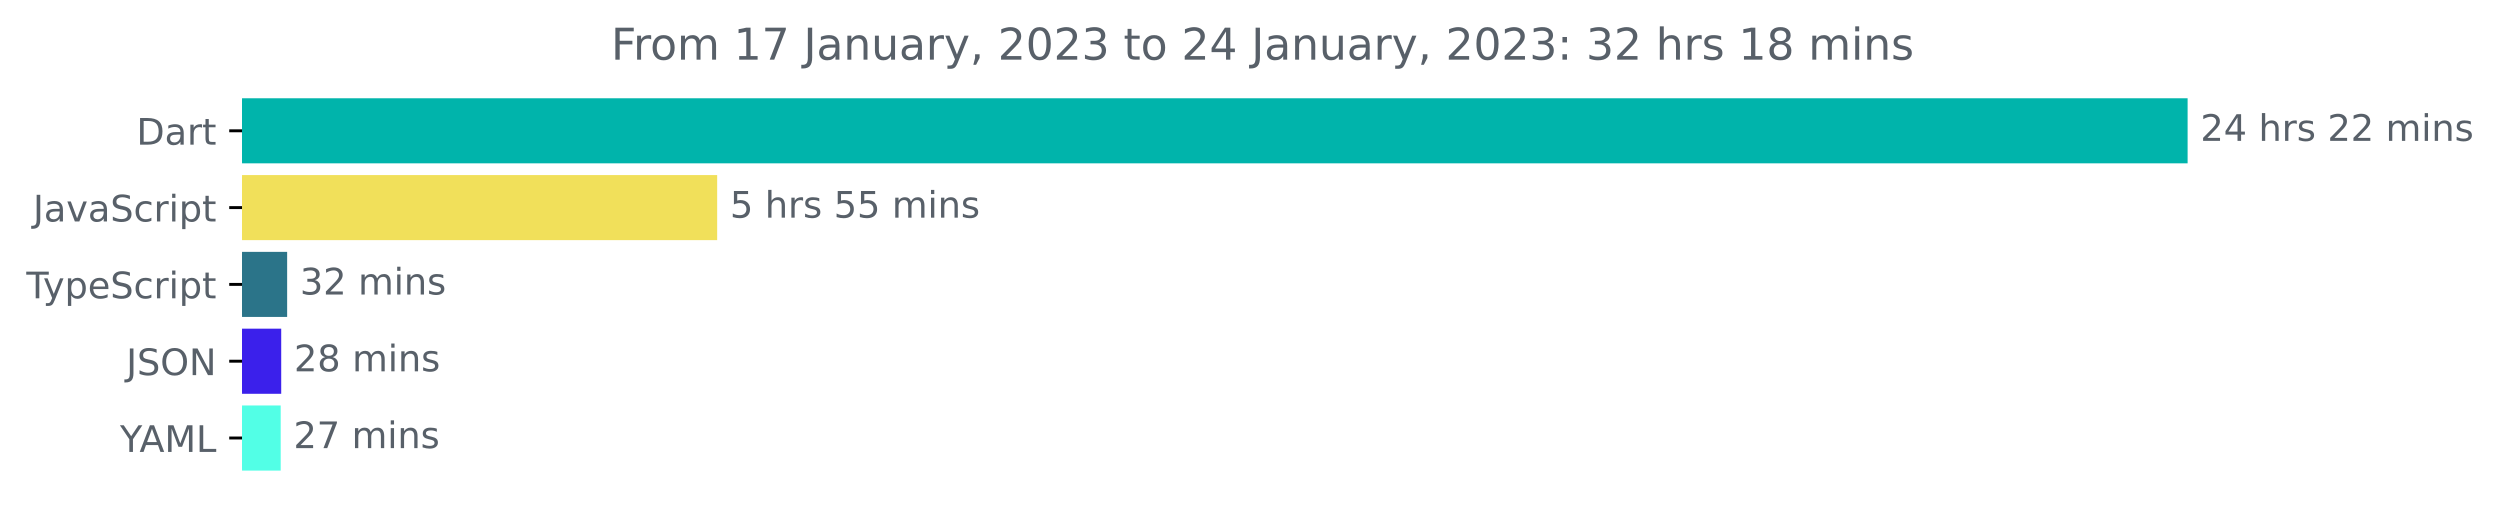
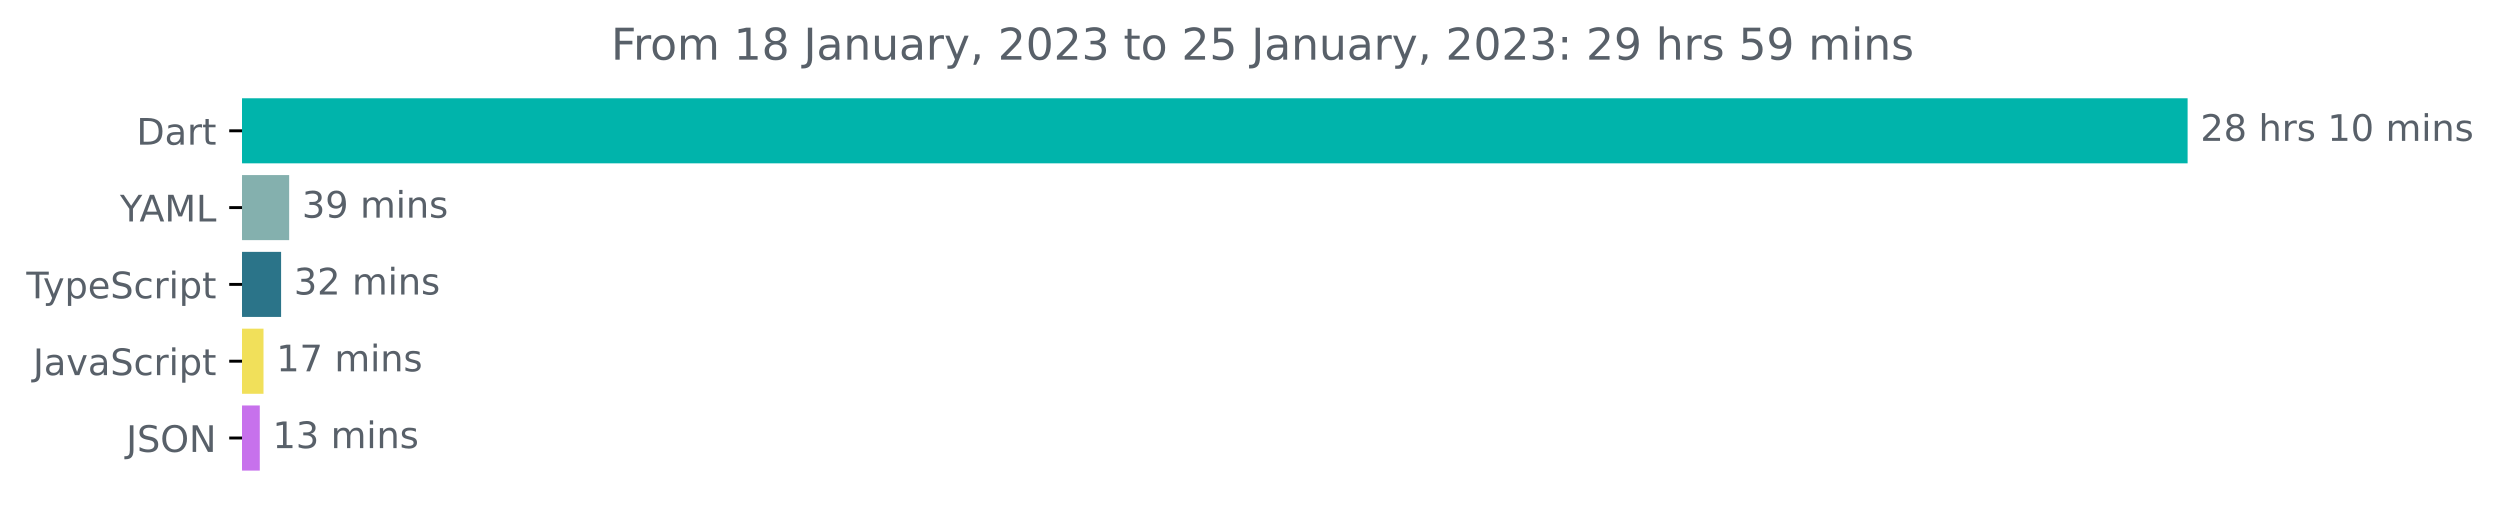
<svg xmlns="http://www.w3.org/2000/svg" xmlns:xlink="http://www.w3.org/1999/xlink" width="683.507pt" height="140.398pt" viewBox="0 0 683.507 140.398" version="1.1">
  <defs>
    <style type="text/css">*{stroke-linejoin: round; stroke-linecap: butt}</style>
  </defs>
  <g id="figure_1">
    <g id="patch_1">
      <path d="M -0 140.398  L 683.507 140.398  L 683.507 0  L -0 0  L -0 140.398  z " style="fill: none" />
    </g>
    <g id="axes_1">
      <g id="patch_2">
-         <path d="M 66.17 27.358  L 597.599 27.358  L 597.599 44.158  L 66.17 44.158  z " clip-path="url(#pf292b20eb8)" style="fill: #00b4ab; stroke: #00b4ab; stroke-linejoin: miter" />
+         <path d="M 66.17 27.358  L 597.599 27.358  L 597.599 44.158  L 66.17 44.158  z " clip-path="url(#p880ac0ecec)" style="fill: #00b4ab; stroke: #00b4ab; stroke-linejoin: miter" />
      </g>
      <g id="patch_3">
-         <path d="M 66.17 48.358  L 195.576 48.358  L 195.576 65.158  L 66.17 65.158  z " clip-path="url(#pf292b20eb8)" style="fill: #f1e05a; stroke: #f1e05a; stroke-linejoin: miter" />
+         <path d="M 66.17 48.358  L 78.558 48.358  L 78.558 65.158  L 66.17 65.158  z " clip-path="url(#p880ac0ecec)" style="fill: #84b0ae; stroke: #84b0ae; stroke-linejoin: miter" />
      </g>
      <g id="patch_4">
-         <path d="M 66.17 69.358  L 78.005 69.358  L 78.005 86.158  L 66.17 86.158  z " clip-path="url(#pf292b20eb8)" style="fill: #2b7489; stroke: #2b7489; stroke-linejoin: miter" />
+         <path d="M 66.17 69.358  L 76.352 69.358  L 76.352 86.158  L 66.17 86.158  z " clip-path="url(#p880ac0ecec)" style="fill: #2b7489; stroke: #2b7489; stroke-linejoin: miter" />
      </g>
      <g id="patch_5">
-         <path d="M 66.17 90.358  L 76.385 90.358  L 76.385 107.158  L 66.17 107.158  z " clip-path="url(#pf292b20eb8)" style="fill: #3b20eb; stroke: #3b20eb; stroke-linejoin: miter" />
+         <path d="M 66.17 90.358  L 71.544 90.358  L 71.544 107.158  L 66.17 107.158  z " clip-path="url(#p880ac0ecec)" style="fill: #f1e05a; stroke: #f1e05a; stroke-linejoin: miter" />
      </g>
      <g id="patch_6">
-         <path d="M 66.17 111.358  L 76.244 111.358  L 76.244 128.158  L 66.17 128.158  z " clip-path="url(#pf292b20eb8)" style="fill: #52ffe6; stroke: #52ffe6; stroke-linejoin: miter" />
+         <path d="M 66.17 111.358  L 70.526 111.358  L 70.526 128.158  L 66.17 128.158  z " clip-path="url(#p880ac0ecec)" style="fill: #c771ec; stroke: #c771ec; stroke-linejoin: miter" />
      </g>
      <g id="matplotlib.axis_1" />
      <g id="matplotlib.axis_2">
        <g id="ytick_1">
          <g id="line2d_1">
            <defs>
-               <path id="m18ffba8c3c" d="M 0 0  L -3.5 0  " style="stroke: #000000; stroke-width: 0.8" />
+               <path id="m652ba9827a" d="M 0 0  L -3.5 0  " style="stroke: #000000; stroke-width: 0.8" />
            </defs>
            <g>
-               <use xlink:href="#m18ffba8c3c" x="66.17" y="35.758" style="stroke: #000000; stroke-width: 0.8" />
+               <use xlink:href="#m652ba9827a" x="66.17" y="35.758" style="stroke: #000000; stroke-width: 0.8" />
            </g>
          </g>
          <g id="text_1">
            <g style="fill: #586069" transform="translate(37.31094 39.55734)scale(0.1 -0.1)">
              <defs>
                <path id="DejaVuSans-44" d="M 1259 4147  L 1259 519  L 2022 519  Q 2988 519 3436 956  Q 3884 1394 3884 2338  Q 3884 3275 3436 3711  Q 2988 4147 2022 4147  L 1259 4147  z M 628 4666  L 1925 4666  Q 3281 4666 3915 4102  Q 4550 3538 4550 2338  Q 4550 1131 3912 565  Q 3275 0 1925 0  L 628 0  L 628 4666  z " transform="scale(0.015625)" />
                <path id="DejaVuSans-61" d="M 2194 1759  Q 1497 1759 1228 1600  Q 959 1441 959 1056  Q 959 750 1161 570  Q 1363 391 1709 391  Q 2188 391 2477 730  Q 2766 1069 2766 1631  L 2766 1759  L 2194 1759  z M 3341 1997  L 3341 0  L 2766 0  L 2766 531  Q 2569 213 2275 61  Q 1981 -91 1556 -91  Q 1019 -91 701 211  Q 384 513 384 1019  Q 384 1609 779 1909  Q 1175 2209 1959 2209  L 2766 2209  L 2766 2266  Q 2766 2663 2505 2880  Q 2244 3097 1772 3097  Q 1472 3097 1187 3025  Q 903 2953 641 2809  L 641 3341  Q 956 3463 1253 3523  Q 1550 3584 1831 3584  Q 2591 3584 2966 3190  Q 3341 2797 3341 1997  z " transform="scale(0.015625)" />
                <path id="DejaVuSans-72" d="M 2631 2963  Q 2534 3019 2420 3045  Q 2306 3072 2169 3072  Q 1681 3072 1420 2755  Q 1159 2438 1159 1844  L 1159 0  L 581 0  L 581 3500  L 1159 3500  L 1159 2956  Q 1341 3275 1631 3429  Q 1922 3584 2338 3584  Q 2397 3584 2469 3576  Q 2541 3569 2628 3553  L 2631 2963  z " transform="scale(0.015625)" />
                <path id="DejaVuSans-74" d="M 1172 4494  L 1172 3500  L 2356 3500  L 2356 3053  L 1172 3053  L 1172 1153  Q 1172 725 1289 603  Q 1406 481 1766 481  L 2356 481  L 2356 0  L 1766 0  Q 1100 0 847 248  Q 594 497 594 1153  L 594 3053  L 172 3053  L 172 3500  L 594 3500  L 594 4494  L 1172 4494  z " transform="scale(0.015625)" />
              </defs>
              <use xlink:href="#DejaVuSans-44" />
              <use xlink:href="#DejaVuSans-61" x="77.002" />
              <use xlink:href="#DejaVuSans-72" x="138.281" />
              <use xlink:href="#DejaVuSans-74" x="179.395" />
            </g>
          </g>
        </g>
        <g id="ytick_2">
          <g id="line2d_2">
            <g>
-               <use xlink:href="#m18ffba8c3c" x="66.17" y="56.758" style="stroke: #000000; stroke-width: 0.8" />
+               <use xlink:href="#m652ba9827a" x="66.17" y="56.758" style="stroke: #000000; stroke-width: 0.8" />
            </g>
          </g>
          <g id="text_2">
-             <g style="fill: #586069" transform="translate(9.040625 60.55734)scale(0.1 -0.1)">
-               <defs>
-                 <path id="DejaVuSans-4a" d="M 628 4666  L 1259 4666  L 1259 325  Q 1259 -519 939 -900  Q 619 -1281 -91 -1281  L -331 -1281  L -331 -750  L -134 -750  Q 284 -750 456 -515  Q 628 -281 628 325  L 628 4666  z " transform="scale(0.015625)" />
-                 <path id="DejaVuSans-76" d="M 191 3500  L 800 3500  L 1894 563  L 2988 3500  L 3597 3500  L 2284 0  L 1503 0  L 191 3500  z " transform="scale(0.015625)" />
+             <g style="fill: #586069" transform="translate(32.79688 60.55734)scale(0.1 -0.1)">
+               <defs>
+                 <path id="DejaVuSans-59" d="M -13 4666  L 666 4666  L 1959 2747  L 3244 4666  L 3922 4666  L 2272 2222  L 2272 0  L 1638 0  L 1638 2222  L -13 4666  z " transform="scale(0.015625)" />
+                 <path id="DejaVuSans-41" d="M 2188 4044  L 1331 1722  L 3047 1722  L 2188 4044  z M 1831 4666  L 2547 4666  L 4325 0  L 3669 0  L 3244 1197  L 1141 1197  L 716 0  L 50 0  L 1831 4666  z " transform="scale(0.015625)" />
+                 <path id="DejaVuSans-4d" d="M 628 4666  L 1569 4666  L 2759 1491  L 3956 4666  L 4897 4666  L 4897 0  L 4281 0  L 4281 4097  L 3078 897  L 2444 897  L 1241 4097  L 1241 0  L 628 0  L 628 4666  z " transform="scale(0.015625)" />
+                 <path id="DejaVuSans-4c" d="M 628 4666  L 1259 4666  L 1259 531  L 3531 531  L 3531 0  L 628 0  L 628 4666  z " transform="scale(0.015625)" />
+               </defs>
+               <use xlink:href="#DejaVuSans-59" />
+               <use xlink:href="#DejaVuSans-41" x="53.334" />
+               <use xlink:href="#DejaVuSans-4d" x="121.742" />
+               <use xlink:href="#DejaVuSans-4c" x="208.021" />
+             </g>
+           </g>
+         </g>
+         <g id="ytick_3">
+           <g id="line2d_3">
+             <g>
+               <use xlink:href="#m652ba9827a" x="66.17" y="77.758" style="stroke: #000000; stroke-width: 0.8" />
+             </g>
+           </g>
+           <g id="text_3">
+             <g style="fill: #586069" transform="translate(7.2 81.55734)scale(0.1 -0.1)">
+               <defs>
+                 <path id="DejaVuSans-54" d="M -19 4666  L 3928 4666  L 3928 4134  L 2272 4134  L 2272 0  L 1638 0  L 1638 4134  L -19 4134  L -19 4666  z " transform="scale(0.015625)" />
+                 <path id="DejaVuSans-79" d="M 2059 -325  Q 1816 -950 1584 -1140  Q 1353 -1331 966 -1331  L 506 -1331  L 506 -850  L 844 -850  Q 1081 -850 1212 -737  Q 1344 -625 1503 -206  L 1606 56  L 191 3500  L 800 3500  L 1894 763  L 2988 3500  L 3597 3500  L 2059 -325  z " transform="scale(0.015625)" />
+                 <path id="DejaVuSans-70" d="M 1159 525  L 1159 -1331  L 581 -1331  L 581 3500  L 1159 3500  L 1159 2969  Q 1341 3281 1617 3432  Q 1894 3584 2278 3584  Q 2916 3584 3314 3078  Q 3713 2572 3713 1747  Q 3713 922 3314 415  Q 2916 -91 2278 -91  Q 1894 -91 1617 61  Q 1341 213 1159 525  z M 3116 1747  Q 3116 2381 2855 2742  Q 2594 3103 2138 3103  Q 1681 3103 1420 2742  Q 1159 2381 1159 1747  Q 1159 1113 1420 752  Q 1681 391 2138 391  Q 2594 391 2855 752  Q 3116 1113 3116 1747  z " transform="scale(0.015625)" />
+                 <path id="DejaVuSans-65" d="M 3597 1894  L 3597 1613  L 953 1613  Q 991 1019 1311 708  Q 1631 397 2203 397  Q 2534 397 2845 478  Q 3156 559 3463 722  L 3463 178  Q 3153 47 2828 -22  Q 2503 -91 2169 -91  Q 1331 -91 842 396  Q 353 884 353 1716  Q 353 2575 817 3079  Q 1281 3584 2069 3584  Q 2775 3584 3186 3129  Q 3597 2675 3597 1894  z M 3022 2063  Q 3016 2534 2758 2815  Q 2500 3097 2075 3097  Q 1594 3097 1305 2825  Q 1016 2553 972 2059  L 3022 2063  z " transform="scale(0.015625)" />
                <path id="DejaVuSans-53" d="M 3425 4513  L 3425 3897  Q 3066 4069 2747 4153  Q 2428 4238 2131 4238  Q 1616 4238 1336 4038  Q 1056 3838 1056 3469  Q 1056 3159 1242 3001  Q 1428 2844 1947 2747  L 2328 2669  Q 3034 2534 3370 2195  Q 3706 1856 3706 1288  Q 3706 609 3251 259  Q 2797 -91 1919 -91  Q 1588 -91 1214 -16  Q 841 59 441 206  L 441 856  Q 825 641 1194 531  Q 1563 422 1919 422  Q 2459 422 2753 634  Q 3047 847 3047 1241  Q 3047 1584 2836 1778  Q 2625 1972 2144 2069  L 1759 2144  Q 1053 2284 737 2584  Q 422 2884 422 3419  Q 422 4038 858 4394  Q 1294 4750 2059 4750  Q 2388 4750 2728 4690  Q 3069 4631 3425 4513  z " transform="scale(0.015625)" />
                <path id="DejaVuSans-63" d="M 3122 3366  L 3122 2828  Q 2878 2963 2633 3030  Q 2388 3097 2138 3097  Q 1578 3097 1268 2742  Q 959 2388 959 1747  Q 959 1106 1268 751  Q 1578 397 2138 397  Q 2388 397 2633 464  Q 2878 531 3122 666  L 3122 134  Q 2881 22 2623 -34  Q 2366 -91 2075 -91  Q 1284 -91 818 406  Q 353 903 353 1747  Q 353 2603 823 3093  Q 1294 3584 2113 3584  Q 2378 3584 2631 3529  Q 2884 3475 3122 3366  z " transform="scale(0.015625)" />
                <path id="DejaVuSans-69" d="M 603 3500  L 1178 3500  L 1178 0  L 603 0  L 603 3500  z M 603 4863  L 1178 4863  L 1178 4134  L 603 4134  L 603 4863  z " transform="scale(0.015625)" />
-                 <path id="DejaVuSans-70" d="M 1159 525  L 1159 -1331  L 581 -1331  L 581 3500  L 1159 3500  L 1159 2969  Q 1341 3281 1617 3432  Q 1894 3584 2278 3584  Q 2916 3584 3314 3078  Q 3713 2572 3713 1747  Q 3713 922 3314 415  Q 2916 -91 2278 -91  Q 1894 -91 1617 61  Q 1341 213 1159 525  z M 3116 1747  Q 3116 2381 2855 2742  Q 2594 3103 2138 3103  Q 1681 3103 1420 2742  Q 1159 2381 1159 1747  Q 1159 1113 1420 752  Q 1681 391 2138 391  Q 2594 391 2855 752  Q 3116 1113 3116 1747  z " transform="scale(0.015625)" />
+               </defs>
+               <use xlink:href="#DejaVuSans-54" />
+               <use xlink:href="#DejaVuSans-79" x="45.459" />
+               <use xlink:href="#DejaVuSans-70" x="104.639" />
+               <use xlink:href="#DejaVuSans-65" x="168.115" />
+               <use xlink:href="#DejaVuSans-53" x="229.639" />
+               <use xlink:href="#DejaVuSans-63" x="293.115" />
+               <use xlink:href="#DejaVuSans-72" x="348.096" />
+               <use xlink:href="#DejaVuSans-69" x="389.209" />
+               <use xlink:href="#DejaVuSans-70" x="416.992" />
+               <use xlink:href="#DejaVuSans-74" x="480.469" />
+             </g>
+           </g>
+         </g>
+         <g id="ytick_4">
+           <g id="line2d_4">
+             <g>
+               <use xlink:href="#m652ba9827a" x="66.17" y="98.758" style="stroke: #000000; stroke-width: 0.8" />
+             </g>
+           </g>
+           <g id="text_4">
+             <g style="fill: #586069" transform="translate(9.040625 102.5573)scale(0.1 -0.1)">
+               <defs>
+                 <path id="DejaVuSans-4a" d="M 628 4666  L 1259 4666  L 1259 325  Q 1259 -519 939 -900  Q 619 -1281 -91 -1281  L -331 -1281  L -331 -750  L -134 -750  Q 284 -750 456 -515  Q 628 -281 628 325  L 628 4666  z " transform="scale(0.015625)" />
+                 <path id="DejaVuSans-76" d="M 191 3500  L 800 3500  L 1894 563  L 2988 3500  L 3597 3500  L 2284 0  L 1503 0  L 191 3500  z " transform="scale(0.015625)" />
              </defs>
              <use xlink:href="#DejaVuSans-4a" />
              <use xlink:href="#DejaVuSans-61" x="29.492" />
              <use xlink:href="#DejaVuSans-76" x="90.771" />
              <use xlink:href="#DejaVuSans-61" x="149.951" />
              <use xlink:href="#DejaVuSans-53" x="211.23" />
              <use xlink:href="#DejaVuSans-63" x="274.707" />
              <use xlink:href="#DejaVuSans-72" x="329.688" />
              <use xlink:href="#DejaVuSans-69" x="370.801" />
              <use xlink:href="#DejaVuSans-70" x="398.584" />
              <use xlink:href="#DejaVuSans-74" x="462.061" />
            </g>
          </g>
        </g>
-         <g id="ytick_3">
-           <g id="line2d_3">
-             <g>
-               <use xlink:href="#m18ffba8c3c" x="66.17" y="77.758" style="stroke: #000000; stroke-width: 0.8" />
-             </g>
-           </g>
-           <g id="text_3">
-             <g style="fill: #586069" transform="translate(7.2 81.55734)scale(0.1 -0.1)">
-               <defs>
-                 <path id="DejaVuSans-54" d="M -19 4666  L 3928 4666  L 3928 4134  L 2272 4134  L 2272 0  L 1638 0  L 1638 4134  L -19 4134  L -19 4666  z " transform="scale(0.015625)" />
-                 <path id="DejaVuSans-79" d="M 2059 -325  Q 1816 -950 1584 -1140  Q 1353 -1331 966 -1331  L 506 -1331  L 506 -850  L 844 -850  Q 1081 -850 1212 -737  Q 1344 -625 1503 -206  L 1606 56  L 191 3500  L 800 3500  L 1894 763  L 2988 3500  L 3597 3500  L 2059 -325  z " transform="scale(0.015625)" />
-                 <path id="DejaVuSans-65" d="M 3597 1894  L 3597 1613  L 953 1613  Q 991 1019 1311 708  Q 1631 397 2203 397  Q 2534 397 2845 478  Q 3156 559 3463 722  L 3463 178  Q 3153 47 2828 -22  Q 2503 -91 2169 -91  Q 1331 -91 842 396  Q 353 884 353 1716  Q 353 2575 817 3079  Q 1281 3584 2069 3584  Q 2775 3584 3186 3129  Q 3597 2675 3597 1894  z M 3022 2063  Q 3016 2534 2758 2815  Q 2500 3097 2075 3097  Q 1594 3097 1305 2825  Q 1016 2553 972 2059  L 3022 2063  z " transform="scale(0.015625)" />
-               </defs>
-               <use xlink:href="#DejaVuSans-54" />
-               <use xlink:href="#DejaVuSans-79" x="45.459" />
-               <use xlink:href="#DejaVuSans-70" x="104.639" />
-               <use xlink:href="#DejaVuSans-65" x="168.115" />
-               <use xlink:href="#DejaVuSans-53" x="229.639" />
-               <use xlink:href="#DejaVuSans-63" x="293.115" />
-               <use xlink:href="#DejaVuSans-72" x="348.096" />
-               <use xlink:href="#DejaVuSans-69" x="389.209" />
-               <use xlink:href="#DejaVuSans-70" x="416.992" />
-               <use xlink:href="#DejaVuSans-74" x="480.469" />
-             </g>
-           </g>
-         </g>
-         <g id="ytick_4">
-           <g id="line2d_4">
-             <g>
-               <use xlink:href="#m18ffba8c3c" x="66.17" y="98.758" style="stroke: #000000; stroke-width: 0.8" />
-             </g>
-           </g>
-           <g id="text_4">
-             <g style="fill: #586069" transform="translate(34.51875 102.5573)scale(0.1 -0.1)">
+         <g id="ytick_5">
+           <g id="line2d_5">
+             <g>
+               <use xlink:href="#m652ba9827a" x="66.17" y="119.758" style="stroke: #000000; stroke-width: 0.8" />
+             </g>
+           </g>
+           <g id="text_5">
+             <g style="fill: #586069" transform="translate(34.51875 123.5573)scale(0.1 -0.1)">
              <defs>
                <path id="DejaVuSans-4f" d="M 2522 4238  Q 1834 4238 1429 3725  Q 1025 3213 1025 2328  Q 1025 1447 1429 934  Q 1834 422 2522 422  Q 3209 422 3611 934  Q 4013 1447 4013 2328  Q 4013 3213 3611 3725  Q 3209 4238 2522 4238  z M 2522 4750  Q 3503 4750 4090 4092  Q 4678 3434 4678 2328  Q 4678 1225 4090 567  Q 3503 -91 2522 -91  Q 1538 -91 948 565  Q 359 1222 359 2328  Q 359 3434 948 4092  Q 1538 4750 2522 4750  z " transform="scale(0.015625)" />
                <path id="DejaVuSans-4e" d="M 628 4666  L 1478 4666  L 3547 763  L 3547 4666  L 4159 4666  L 4159 0  L 3309 0  L 1241 3903  L 1241 0  L 628 0  L 628 4666  z " transform="scale(0.015625)" />
              </defs>
              <use xlink:href="#DejaVuSans-4a" />
              <use xlink:href="#DejaVuSans-53" x="29.492" />
              <use xlink:href="#DejaVuSans-4f" x="92.969" />
              <use xlink:href="#DejaVuSans-4e" x="171.68" />
            </g>
          </g>
        </g>
-         <g id="ytick_5">
-           <g id="line2d_5">
-             <g>
-               <use xlink:href="#m18ffba8c3c" x="66.17" y="119.758" style="stroke: #000000; stroke-width: 0.8" />
-             </g>
-           </g>
-           <g id="text_5">
-             <g style="fill: #586069" transform="translate(32.79688 123.5573)scale(0.1 -0.1)">
-               <defs>
-                 <path id="DejaVuSans-59" d="M -13 4666  L 666 4666  L 1959 2747  L 3244 4666  L 3922 4666  L 2272 2222  L 2272 0  L 1638 0  L 1638 2222  L -13 4666  z " transform="scale(0.015625)" />
-                 <path id="DejaVuSans-41" d="M 2188 4044  L 1331 1722  L 3047 1722  L 2188 4044  z M 1831 4666  L 2547 4666  L 4325 0  L 3669 0  L 3244 1197  L 1141 1197  L 716 0  L 50 0  L 1831 4666  z " transform="scale(0.015625)" />
-                 <path id="DejaVuSans-4d" d="M 628 4666  L 1569 4666  L 2759 1491  L 3956 4666  L 4897 4666  L 4897 0  L 4281 0  L 4281 4097  L 3078 897  L 2444 897  L 1241 4097  L 1241 0  L 628 0  L 628 4666  z " transform="scale(0.015625)" />
-                 <path id="DejaVuSans-4c" d="M 628 4666  L 1259 4666  L 1259 531  L 3531 531  L 3531 0  L 628 0  L 628 4666  z " transform="scale(0.015625)" />
-               </defs>
-               <use xlink:href="#DejaVuSans-59" />
-               <use xlink:href="#DejaVuSans-41" x="53.334" />
-               <use xlink:href="#DejaVuSans-4d" x="121.742" />
-               <use xlink:href="#DejaVuSans-4c" x="208.021" />
-             </g>
-           </g>
-         </g>
      </g>
      <g id="text_6">
        <g style="fill: #586069" transform="translate(601.5989 38.5175)scale(0.1 -0.1)">
          <defs>
            <path id="DejaVuSans-32" d="M 1228 531  L 3431 531  L 3431 0  L 469 0  L 469 531  Q 828 903 1448 1529  Q 2069 2156 2228 2338  Q 2531 2678 2651 2914  Q 2772 3150 2772 3378  Q 2772 3750 2511 3984  Q 2250 4219 1831 4219  Q 1534 4219 1204 4116  Q 875 4013 500 3803  L 500 4441  Q 881 4594 1212 4672  Q 1544 4750 1819 4750  Q 2544 4750 2975 4387  Q 3406 4025 3406 3419  Q 3406 3131 3298 2873  Q 3191 2616 2906 2266  Q 2828 2175 2409 1742  Q 1991 1309 1228 531  z " transform="scale(0.015625)" />
-             <path id="DejaVuSans-34" d="M 2419 4116  L 825 1625  L 2419 1625  L 2419 4116  z M 2253 4666  L 3047 4666  L 3047 1625  L 3713 1625  L 3713 1100  L 3047 1100  L 3047 0  L 2419 0  L 2419 1100  L 313 1100  L 313 1709  L 2253 4666  z " transform="scale(0.015625)" />
+             <path id="DejaVuSans-38" d="M 2034 2216  Q 1584 2216 1326 1975  Q 1069 1734 1069 1313  Q 1069 891 1326 650  Q 1584 409 2034 409  Q 2484 409 2743 651  Q 3003 894 3003 1313  Q 3003 1734 2745 1975  Q 2488 2216 2034 2216  z M 1403 2484  Q 997 2584 770 2862  Q 544 3141 544 3541  Q 544 4100 942 4425  Q 1341 4750 2034 4750  Q 2731 4750 3128 4425  Q 3525 4100 3525 3541  Q 3525 3141 3298 2862  Q 3072 2584 2669 2484  Q 3125 2378 3379 2068  Q 3634 1759 3634 1313  Q 3634 634 3220 271  Q 2806 -91 2034 -91  Q 1263 -91 848 271  Q 434 634 434 1313  Q 434 1759 690 2068  Q 947 2378 1403 2484  z M 1172 3481  Q 1172 3119 1398 2916  Q 1625 2713 2034 2713  Q 2441 2713 2670 2916  Q 2900 3119 2900 3481  Q 2900 3844 2670 4047  Q 2441 4250 2034 4250  Q 1625 4250 1398 4047  Q 1172 3844 1172 3481  z " transform="scale(0.015625)" />
            <path id="DejaVuSans-20" transform="scale(0.015625)" />
            <path id="DejaVuSans-68" d="M 3513 2113  L 3513 0  L 2938 0  L 2938 2094  Q 2938 2591 2744 2837  Q 2550 3084 2163 3084  Q 1697 3084 1428 2787  Q 1159 2491 1159 1978  L 1159 0  L 581 0  L 581 4863  L 1159 4863  L 1159 2956  Q 1366 3272 1645 3428  Q 1925 3584 2291 3584  Q 2894 3584 3203 3211  Q 3513 2838 3513 2113  z " transform="scale(0.015625)" />
            <path id="DejaVuSans-73" d="M 2834 3397  L 2834 2853  Q 2591 2978 2328 3040  Q 2066 3103 1784 3103  Q 1356 3103 1142 2972  Q 928 2841 928 2578  Q 928 2378 1081 2264  Q 1234 2150 1697 2047  L 1894 2003  Q 2506 1872 2764 1633  Q 3022 1394 3022 966  Q 3022 478 2636 193  Q 2250 -91 1575 -91  Q 1294 -91 989 -36  Q 684 19 347 128  L 347 722  Q 666 556 975 473  Q 1284 391 1588 391  Q 1994 391 2212 530  Q 2431 669 2431 922  Q 2431 1156 2273 1281  Q 2116 1406 1581 1522  L 1381 1569  Q 847 1681 609 1914  Q 372 2147 372 2553  Q 372 3047 722 3315  Q 1072 3584 1716 3584  Q 2034 3584 2315 3537  Q 2597 3491 2834 3397  z " transform="scale(0.015625)" />
+             <path id="DejaVuSans-31" d="M 794 531  L 1825 531  L 1825 4091  L 703 3866  L 703 4441  L 1819 4666  L 2450 4666  L 2450 531  L 3481 531  L 3481 0  L 794 0  L 794 531  z " transform="scale(0.015625)" />
+             <path id="DejaVuSans-30" d="M 2034 4250  Q 1547 4250 1301 3770  Q 1056 3291 1056 2328  Q 1056 1369 1301 889  Q 1547 409 2034 409  Q 2525 409 2770 889  Q 3016 1369 3016 2328  Q 3016 3291 2770 3770  Q 2525 4250 2034 4250  z M 2034 4750  Q 2819 4750 3233 4129  Q 3647 3509 3647 2328  Q 3647 1150 3233 529  Q 2819 -91 2034 -91  Q 1250 -91 836 529  Q 422 1150 422 2328  Q 422 3509 836 4129  Q 1250 4750 2034 4750  z " transform="scale(0.015625)" />
            <path id="DejaVuSans-6d" d="M 3328 2828  Q 3544 3216 3844 3400  Q 4144 3584 4550 3584  Q 5097 3584 5394 3201  Q 5691 2819 5691 2113  L 5691 0  L 5113 0  L 5113 2094  Q 5113 2597 4934 2840  Q 4756 3084 4391 3084  Q 3944 3084 3684 2787  Q 3425 2491 3425 1978  L 3425 0  L 2847 0  L 2847 2094  Q 2847 2600 2669 2842  Q 2491 3084 2119 3084  Q 1678 3084 1418 2786  Q 1159 2488 1159 1978  L 1159 0  L 581 0  L 581 3500  L 1159 3500  L 1159 2956  Q 1356 3278 1631 3431  Q 1906 3584 2284 3584  Q 2666 3584 2933 3390  Q 3200 3197 3328 2828  z " transform="scale(0.015625)" />
            <path id="DejaVuSans-6e" d="M 3513 2113  L 3513 0  L 2938 0  L 2938 2094  Q 2938 2591 2744 2837  Q 2550 3084 2163 3084  Q 1697 3084 1428 2787  Q 1159 2491 1159 1978  L 1159 0  L 581 0  L 581 3500  L 1159 3500  L 1159 2956  Q 1366 3272 1645 3428  Q 1925 3584 2291 3584  Q 2894 3584 3203 3211  Q 3513 2838 3513 2113  z " transform="scale(0.015625)" />
          </defs>
          <use xlink:href="#DejaVuSans-32" />
-           <use xlink:href="#DejaVuSans-34" x="63.623" />
+           <use xlink:href="#DejaVuSans-38" x="63.623" />
          <use xlink:href="#DejaVuSans-20" x="127.246" />
          <use xlink:href="#DejaVuSans-68" x="159.033" />
          <use xlink:href="#DejaVuSans-72" x="222.412" />
          <use xlink:href="#DejaVuSans-73" x="263.525" />
          <use xlink:href="#DejaVuSans-20" x="315.625" />
-           <use xlink:href="#DejaVuSans-32" x="347.412" />
-           <use xlink:href="#DejaVuSans-32" x="411.035" />
+           <use xlink:href="#DejaVuSans-31" x="347.412" />
+           <use xlink:href="#DejaVuSans-30" x="411.035" />
          <use xlink:href="#DejaVuSans-20" x="474.658" />
          <use xlink:href="#DejaVuSans-6d" x="506.445" />
          <use xlink:href="#DejaVuSans-69" x="603.857" />
          <use xlink:href="#DejaVuSans-6e" x="631.641" />
          <use xlink:href="#DejaVuSans-73" x="695.02" />
        </g>
      </g>
      <g id="text_7">
-         <g style="fill: #586069" transform="translate(199.5757 59.5175)scale(0.1 -0.1)">
-           <defs>
-             <path id="DejaVuSans-35" d="M 691 4666  L 3169 4666  L 3169 4134  L 1269 4134  L 1269 2991  Q 1406 3038 1543 3061  Q 1681 3084 1819 3084  Q 2600 3084 3056 2656  Q 3513 2228 3513 1497  Q 3513 744 3044 326  Q 2575 -91 1722 -91  Q 1428 -91 1123 -41  Q 819 9 494 109  L 494 744  Q 775 591 1075 516  Q 1375 441 1709 441  Q 2250 441 2565 725  Q 2881 1009 2881 1497  Q 2881 1984 2565 2268  Q 2250 2553 1709 2553  Q 1456 2553 1204 2497  Q 953 2441 691 2322  L 691 4666  z " transform="scale(0.015625)" />
-           </defs>
-           <use xlink:href="#DejaVuSans-35" />
-           <use xlink:href="#DejaVuSans-20" x="63.623" />
-           <use xlink:href="#DejaVuSans-68" x="95.41" />
-           <use xlink:href="#DejaVuSans-72" x="158.789" />
-           <use xlink:href="#DejaVuSans-73" x="199.902" />
-           <use xlink:href="#DejaVuSans-20" x="252.002" />
-           <use xlink:href="#DejaVuSans-35" x="283.789" />
-           <use xlink:href="#DejaVuSans-35" x="347.412" />
-           <use xlink:href="#DejaVuSans-20" x="411.035" />
-           <use xlink:href="#DejaVuSans-6d" x="442.822" />
-           <use xlink:href="#DejaVuSans-69" x="540.234" />
-           <use xlink:href="#DejaVuSans-6e" x="568.018" />
-           <use xlink:href="#DejaVuSans-73" x="631.396" />
-         </g>
-       </g>
-       <g id="text_8">
-         <g style="fill: #586069" transform="translate(82.00488 80.5175)scale(0.1 -0.1)">
+         <g style="fill: #586069" transform="translate(82.55806 59.5175)scale(0.1 -0.1)">
          <defs>
            <path id="DejaVuSans-33" d="M 2597 2516  Q 3050 2419 3304 2112  Q 3559 1806 3559 1356  Q 3559 666 3084 287  Q 2609 -91 1734 -91  Q 1441 -91 1130 -33  Q 819 25 488 141  L 488 750  Q 750 597 1062 519  Q 1375 441 1716 441  Q 2309 441 2620 675  Q 2931 909 2931 1356  Q 2931 1769 2642 2001  Q 2353 2234 1838 2234  L 1294 2234  L 1294 2753  L 1863 2753  Q 2328 2753 2575 2939  Q 2822 3125 2822 3475  Q 2822 3834 2567 4026  Q 2313 4219 1838 4219  Q 1578 4219 1281 4162  Q 984 4106 628 3988  L 628 4550  Q 988 4650 1302 4700  Q 1616 4750 1894 4750  Q 2613 4750 3031 4423  Q 3450 4097 3450 3541  Q 3450 3153 3228 2886  Q 3006 2619 2597 2516  z " transform="scale(0.015625)" />
+             <path id="DejaVuSans-39" d="M 703 97  L 703 672  Q 941 559 1184 500  Q 1428 441 1663 441  Q 2288 441 2617 861  Q 2947 1281 2994 2138  Q 2813 1869 2534 1725  Q 2256 1581 1919 1581  Q 1219 1581 811 2004  Q 403 2428 403 3163  Q 403 3881 828 4315  Q 1253 4750 1959 4750  Q 2769 4750 3195 4129  Q 3622 3509 3622 2328  Q 3622 1225 3098 567  Q 2575 -91 1691 -91  Q 1453 -91 1209 -44  Q 966 3 703 97  z M 1959 2075  Q 2384 2075 2632 2365  Q 2881 2656 2881 3163  Q 2881 3666 2632 3958  Q 2384 4250 1959 4250  Q 1534 4250 1286 3958  Q 1038 3666 1038 3163  Q 1038 2656 1286 2365  Q 1534 2075 1959 2075  z " transform="scale(0.015625)" />
          </defs>
          <use xlink:href="#DejaVuSans-33" />
-           <use xlink:href="#DejaVuSans-32" x="63.623" />
+           <use xlink:href="#DejaVuSans-39" x="63.623" />
          <use xlink:href="#DejaVuSans-20" x="127.246" />
          <use xlink:href="#DejaVuSans-6d" x="159.033" />
          <use xlink:href="#DejaVuSans-69" x="256.445" />
          <use xlink:href="#DejaVuSans-6e" x="284.229" />
          <use xlink:href="#DejaVuSans-73" x="347.607" />
        </g>
      </g>
-       <g id="text_9">
-         <g style="fill: #586069" transform="translate(80.38467 101.5175)scale(0.1 -0.1)">
-           <defs>
-             <path id="DejaVuSans-38" d="M 2034 2216  Q 1584 2216 1326 1975  Q 1069 1734 1069 1313  Q 1069 891 1326 650  Q 1584 409 2034 409  Q 2484 409 2743 651  Q 3003 894 3003 1313  Q 3003 1734 2745 1975  Q 2488 2216 2034 2216  z M 1403 2484  Q 997 2584 770 2862  Q 544 3141 544 3541  Q 544 4100 942 4425  Q 1341 4750 2034 4750  Q 2731 4750 3128 4425  Q 3525 4100 3525 3541  Q 3525 3141 3298 2862  Q 3072 2584 2669 2484  Q 3125 2378 3379 2068  Q 3634 1759 3634 1313  Q 3634 634 3220 271  Q 2806 -91 2034 -91  Q 1263 -91 848 271  Q 434 634 434 1313  Q 434 1759 690 2068  Q 947 2378 1403 2484  z M 1172 3481  Q 1172 3119 1398 2916  Q 1625 2713 2034 2713  Q 2441 2713 2670 2916  Q 2900 3119 2900 3481  Q 2900 3844 2670 4047  Q 2441 4250 2034 4250  Q 1625 4250 1398 4047  Q 1172 3844 1172 3481  z " transform="scale(0.015625)" />
-           </defs>
-           <use xlink:href="#DejaVuSans-32" />
-           <use xlink:href="#DejaVuSans-38" x="63.623" />
+       <g id="text_8">
+         <g style="fill: #586069" transform="translate(80.35202 80.5175)scale(0.1 -0.1)">
+           <use xlink:href="#DejaVuSans-33" />
+           <use xlink:href="#DejaVuSans-32" x="63.623" />
          <use xlink:href="#DejaVuSans-20" x="127.246" />
          <use xlink:href="#DejaVuSans-6d" x="159.033" />
          <use xlink:href="#DejaVuSans-69" x="256.445" />
          <use xlink:href="#DejaVuSans-6e" x="284.229" />
          <use xlink:href="#DejaVuSans-73" x="347.607" />
        </g>
      </g>
-       <g id="text_10">
-         <g style="fill: #586069" transform="translate(80.24379 122.5175)scale(0.1 -0.1)">
+       <g id="text_9">
+         <g style="fill: #586069" transform="translate(75.54399 101.5175)scale(0.1 -0.1)">
          <defs>
            <path id="DejaVuSans-37" d="M 525 4666  L 3525 4666  L 3525 4397  L 1831 0  L 1172 0  L 2766 4134  L 525 4134  L 525 4666  z " transform="scale(0.015625)" />
          </defs>
-           <use xlink:href="#DejaVuSans-32" />
+           <use xlink:href="#DejaVuSans-31" />
          <use xlink:href="#DejaVuSans-37" x="63.623" />
+           <use xlink:href="#DejaVuSans-20" x="127.246" />
+           <use xlink:href="#DejaVuSans-6d" x="159.033" />
+           <use xlink:href="#DejaVuSans-69" x="256.445" />
+           <use xlink:href="#DejaVuSans-6e" x="284.229" />
+           <use xlink:href="#DejaVuSans-73" x="347.607" />
+         </g>
+       </g>
+       <g id="text_10">
+         <g style="fill: #586069" transform="translate(74.52582 122.5175)scale(0.1 -0.1)">
+           <use xlink:href="#DejaVuSans-31" />
+           <use xlink:href="#DejaVuSans-33" x="63.623" />
          <use xlink:href="#DejaVuSans-20" x="127.246" />
          <use xlink:href="#DejaVuSans-6d" x="159.033" />
          <use xlink:href="#DejaVuSans-69" x="256.445" />
          <use xlink:href="#DejaVuSans-6e" x="284.229" />
          <use xlink:href="#DejaVuSans-73" x="347.607" />
        </g>
      </g>
      <g id="text_11">
        <g style="fill: #586069" transform="translate(167.0659 16.31812)scale(0.12 -0.12)">
          <defs>
            <path id="DejaVuSans-46" d="M 628 4666  L 3309 4666  L 3309 4134  L 1259 4134  L 1259 2759  L 3109 2759  L 3109 2228  L 1259 2228  L 1259 0  L 628 0  L 628 4666  z " transform="scale(0.015625)" />
            <path id="DejaVuSans-6f" d="M 1959 3097  Q 1497 3097 1228 2736  Q 959 2375 959 1747  Q 959 1119 1226 758  Q 1494 397 1959 397  Q 2419 397 2687 759  Q 2956 1122 2956 1747  Q 2956 2369 2687 2733  Q 2419 3097 1959 3097  z M 1959 3584  Q 2709 3584 3137 3096  Q 3566 2609 3566 1747  Q 3566 888 3137 398  Q 2709 -91 1959 -91  Q 1206 -91 779 398  Q 353 888 353 1747  Q 353 2609 779 3096  Q 1206 3584 1959 3584  z " transform="scale(0.015625)" />
-             <path id="DejaVuSans-31" d="M 794 531  L 1825 531  L 1825 4091  L 703 3866  L 703 4441  L 1819 4666  L 2450 4666  L 2450 531  L 3481 531  L 3481 0  L 794 0  L 794 531  z " transform="scale(0.015625)" />
            <path id="DejaVuSans-75" d="M 544 1381  L 544 3500  L 1119 3500  L 1119 1403  Q 1119 906 1312 657  Q 1506 409 1894 409  Q 2359 409 2629 706  Q 2900 1003 2900 1516  L 2900 3500  L 3475 3500  L 3475 0  L 2900 0  L 2900 538  Q 2691 219 2414 64  Q 2138 -91 1772 -91  Q 1169 -91 856 284  Q 544 659 544 1381  z M 1991 3584  L 1991 3584  z " transform="scale(0.015625)" />
            <path id="DejaVuSans-2c" d="M 750 794  L 1409 794  L 1409 256  L 897 -744  L 494 -744  L 750 256  L 750 794  z " transform="scale(0.015625)" />
-             <path id="DejaVuSans-30" d="M 2034 4250  Q 1547 4250 1301 3770  Q 1056 3291 1056 2328  Q 1056 1369 1301 889  Q 1547 409 2034 409  Q 2525 409 2770 889  Q 3016 1369 3016 2328  Q 3016 3291 2770 3770  Q 2525 4250 2034 4250  z M 2034 4750  Q 2819 4750 3233 4129  Q 3647 3509 3647 2328  Q 3647 1150 3233 529  Q 2819 -91 2034 -91  Q 1250 -91 836 529  Q 422 1150 422 2328  Q 422 3509 836 4129  Q 1250 4750 2034 4750  z " transform="scale(0.015625)" />
+             <path id="DejaVuSans-35" d="M 691 4666  L 3169 4666  L 3169 4134  L 1269 4134  L 1269 2991  Q 1406 3038 1543 3061  Q 1681 3084 1819 3084  Q 2600 3084 3056 2656  Q 3513 2228 3513 1497  Q 3513 744 3044 326  Q 2575 -91 1722 -91  Q 1428 -91 1123 -41  Q 819 9 494 109  L 494 744  Q 775 591 1075 516  Q 1375 441 1709 441  Q 2250 441 2565 725  Q 2881 1009 2881 1497  Q 2881 1984 2565 2268  Q 2250 2553 1709 2553  Q 1456 2553 1204 2497  Q 953 2441 691 2322  L 691 4666  z " transform="scale(0.015625)" />
            <path id="DejaVuSans-3a" d="M 750 794  L 1409 794  L 1409 0  L 750 0  L 750 794  z M 750 3309  L 1409 3309  L 1409 2516  L 750 2516  L 750 3309  z " transform="scale(0.015625)" />
          </defs>
          <use xlink:href="#DejaVuSans-46" />
          <use xlink:href="#DejaVuSans-72" x="50.27" />
          <use xlink:href="#DejaVuSans-6f" x="89.133" />
          <use xlink:href="#DejaVuSans-6d" x="150.314" />
          <use xlink:href="#DejaVuSans-20" x="247.727" />
          <use xlink:href="#DejaVuSans-31" x="279.514" />
-           <use xlink:href="#DejaVuSans-37" x="343.137" />
+           <use xlink:href="#DejaVuSans-38" x="343.137" />
          <use xlink:href="#DejaVuSans-20" x="406.76" />
          <use xlink:href="#DejaVuSans-4a" x="438.547" />
          <use xlink:href="#DejaVuSans-61" x="468.039" />
          <use xlink:href="#DejaVuSans-6e" x="529.318" />
          <use xlink:href="#DejaVuSans-75" x="592.697" />
          <use xlink:href="#DejaVuSans-61" x="656.076" />
          <use xlink:href="#DejaVuSans-72" x="717.355" />
          <use xlink:href="#DejaVuSans-79" x="758.469" />
          <use xlink:href="#DejaVuSans-2c" x="817.648" />
          <use xlink:href="#DejaVuSans-20" x="849.436" />
          <use xlink:href="#DejaVuSans-32" x="881.223" />
          <use xlink:href="#DejaVuSans-30" x="944.846" />
          <use xlink:href="#DejaVuSans-32" x="1008.469" />
          <use xlink:href="#DejaVuSans-33" x="1072.092" />
          <use xlink:href="#DejaVuSans-20" x="1135.715" />
          <use xlink:href="#DejaVuSans-74" x="1167.502" />
          <use xlink:href="#DejaVuSans-6f" x="1206.711" />
          <use xlink:href="#DejaVuSans-20" x="1267.893" />
          <use xlink:href="#DejaVuSans-32" x="1299.68" />
-           <use xlink:href="#DejaVuSans-34" x="1363.303" />
+           <use xlink:href="#DejaVuSans-35" x="1363.303" />
          <use xlink:href="#DejaVuSans-20" x="1426.926" />
          <use xlink:href="#DejaVuSans-4a" x="1458.713" />
          <use xlink:href="#DejaVuSans-61" x="1488.205" />
          <use xlink:href="#DejaVuSans-6e" x="1549.484" />
          <use xlink:href="#DejaVuSans-75" x="1612.863" />
          <use xlink:href="#DejaVuSans-61" x="1676.242" />
          <use xlink:href="#DejaVuSans-72" x="1737.521" />
          <use xlink:href="#DejaVuSans-79" x="1778.635" />
          <use xlink:href="#DejaVuSans-2c" x="1837.814" />
          <use xlink:href="#DejaVuSans-20" x="1869.602" />
          <use xlink:href="#DejaVuSans-32" x="1901.389" />
          <use xlink:href="#DejaVuSans-30" x="1965.012" />
          <use xlink:href="#DejaVuSans-32" x="2028.635" />
          <use xlink:href="#DejaVuSans-33" x="2092.258" />
          <use xlink:href="#DejaVuSans-3a" x="2155.881" />
          <use xlink:href="#DejaVuSans-20" x="2189.572" />
-           <use xlink:href="#DejaVuSans-33" x="2221.359" />
-           <use xlink:href="#DejaVuSans-32" x="2284.982" />
+           <use xlink:href="#DejaVuSans-32" x="2221.359" />
+           <use xlink:href="#DejaVuSans-39" x="2284.982" />
          <use xlink:href="#DejaVuSans-20" x="2348.605" />
          <use xlink:href="#DejaVuSans-68" x="2380.393" />
          <use xlink:href="#DejaVuSans-72" x="2443.771" />
          <use xlink:href="#DejaVuSans-73" x="2484.885" />
          <use xlink:href="#DejaVuSans-20" x="2536.984" />
-           <use xlink:href="#DejaVuSans-31" x="2568.771" />
-           <use xlink:href="#DejaVuSans-38" x="2632.395" />
+           <use xlink:href="#DejaVuSans-35" x="2568.771" />
+           <use xlink:href="#DejaVuSans-39" x="2632.395" />
          <use xlink:href="#DejaVuSans-20" x="2696.018" />
          <use xlink:href="#DejaVuSans-6d" x="2727.805" />
          <use xlink:href="#DejaVuSans-69" x="2825.217" />
          <use xlink:href="#DejaVuSans-6e" x="2853" />
          <use xlink:href="#DejaVuSans-73" x="2916.379" />
        </g>
      </g>
    </g>
  </g>
  <defs>
-     <clipPath id="pf292b20eb8">
+     <clipPath id="p880ac0ecec">
      <rect x="66.17" y="22.318" width="558" height="110.88" />
    </clipPath>
  </defs>
</svg>
